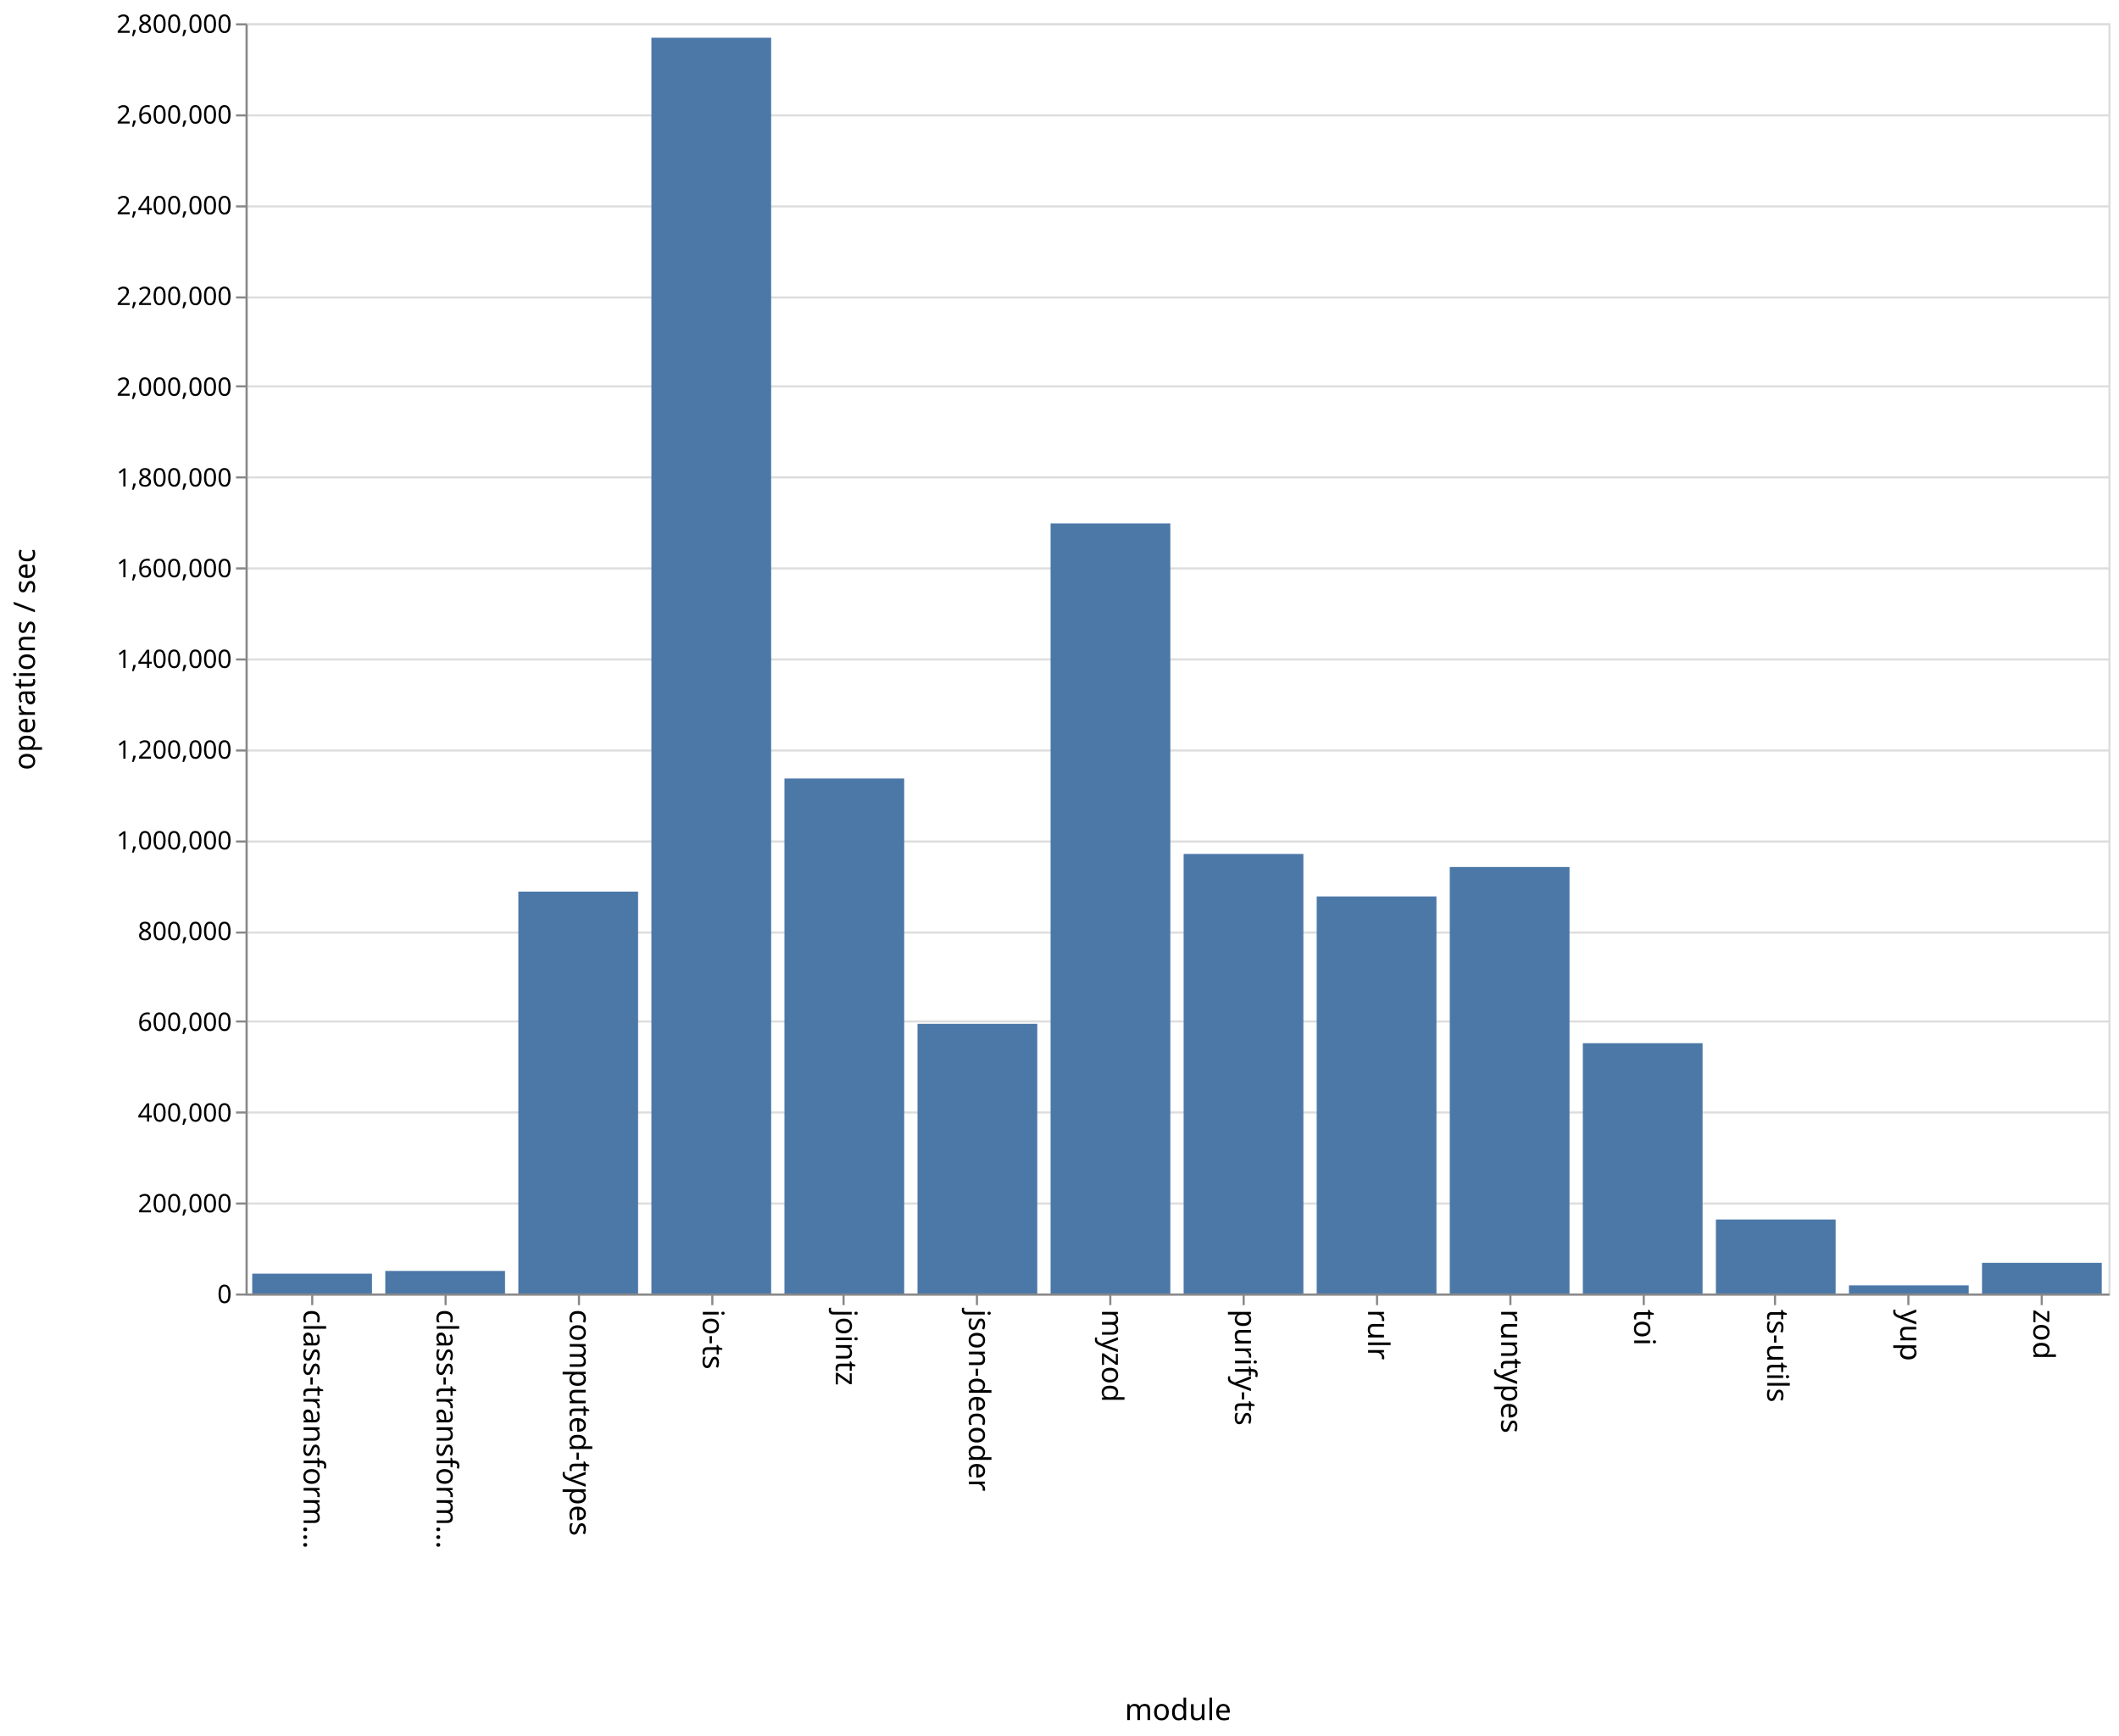
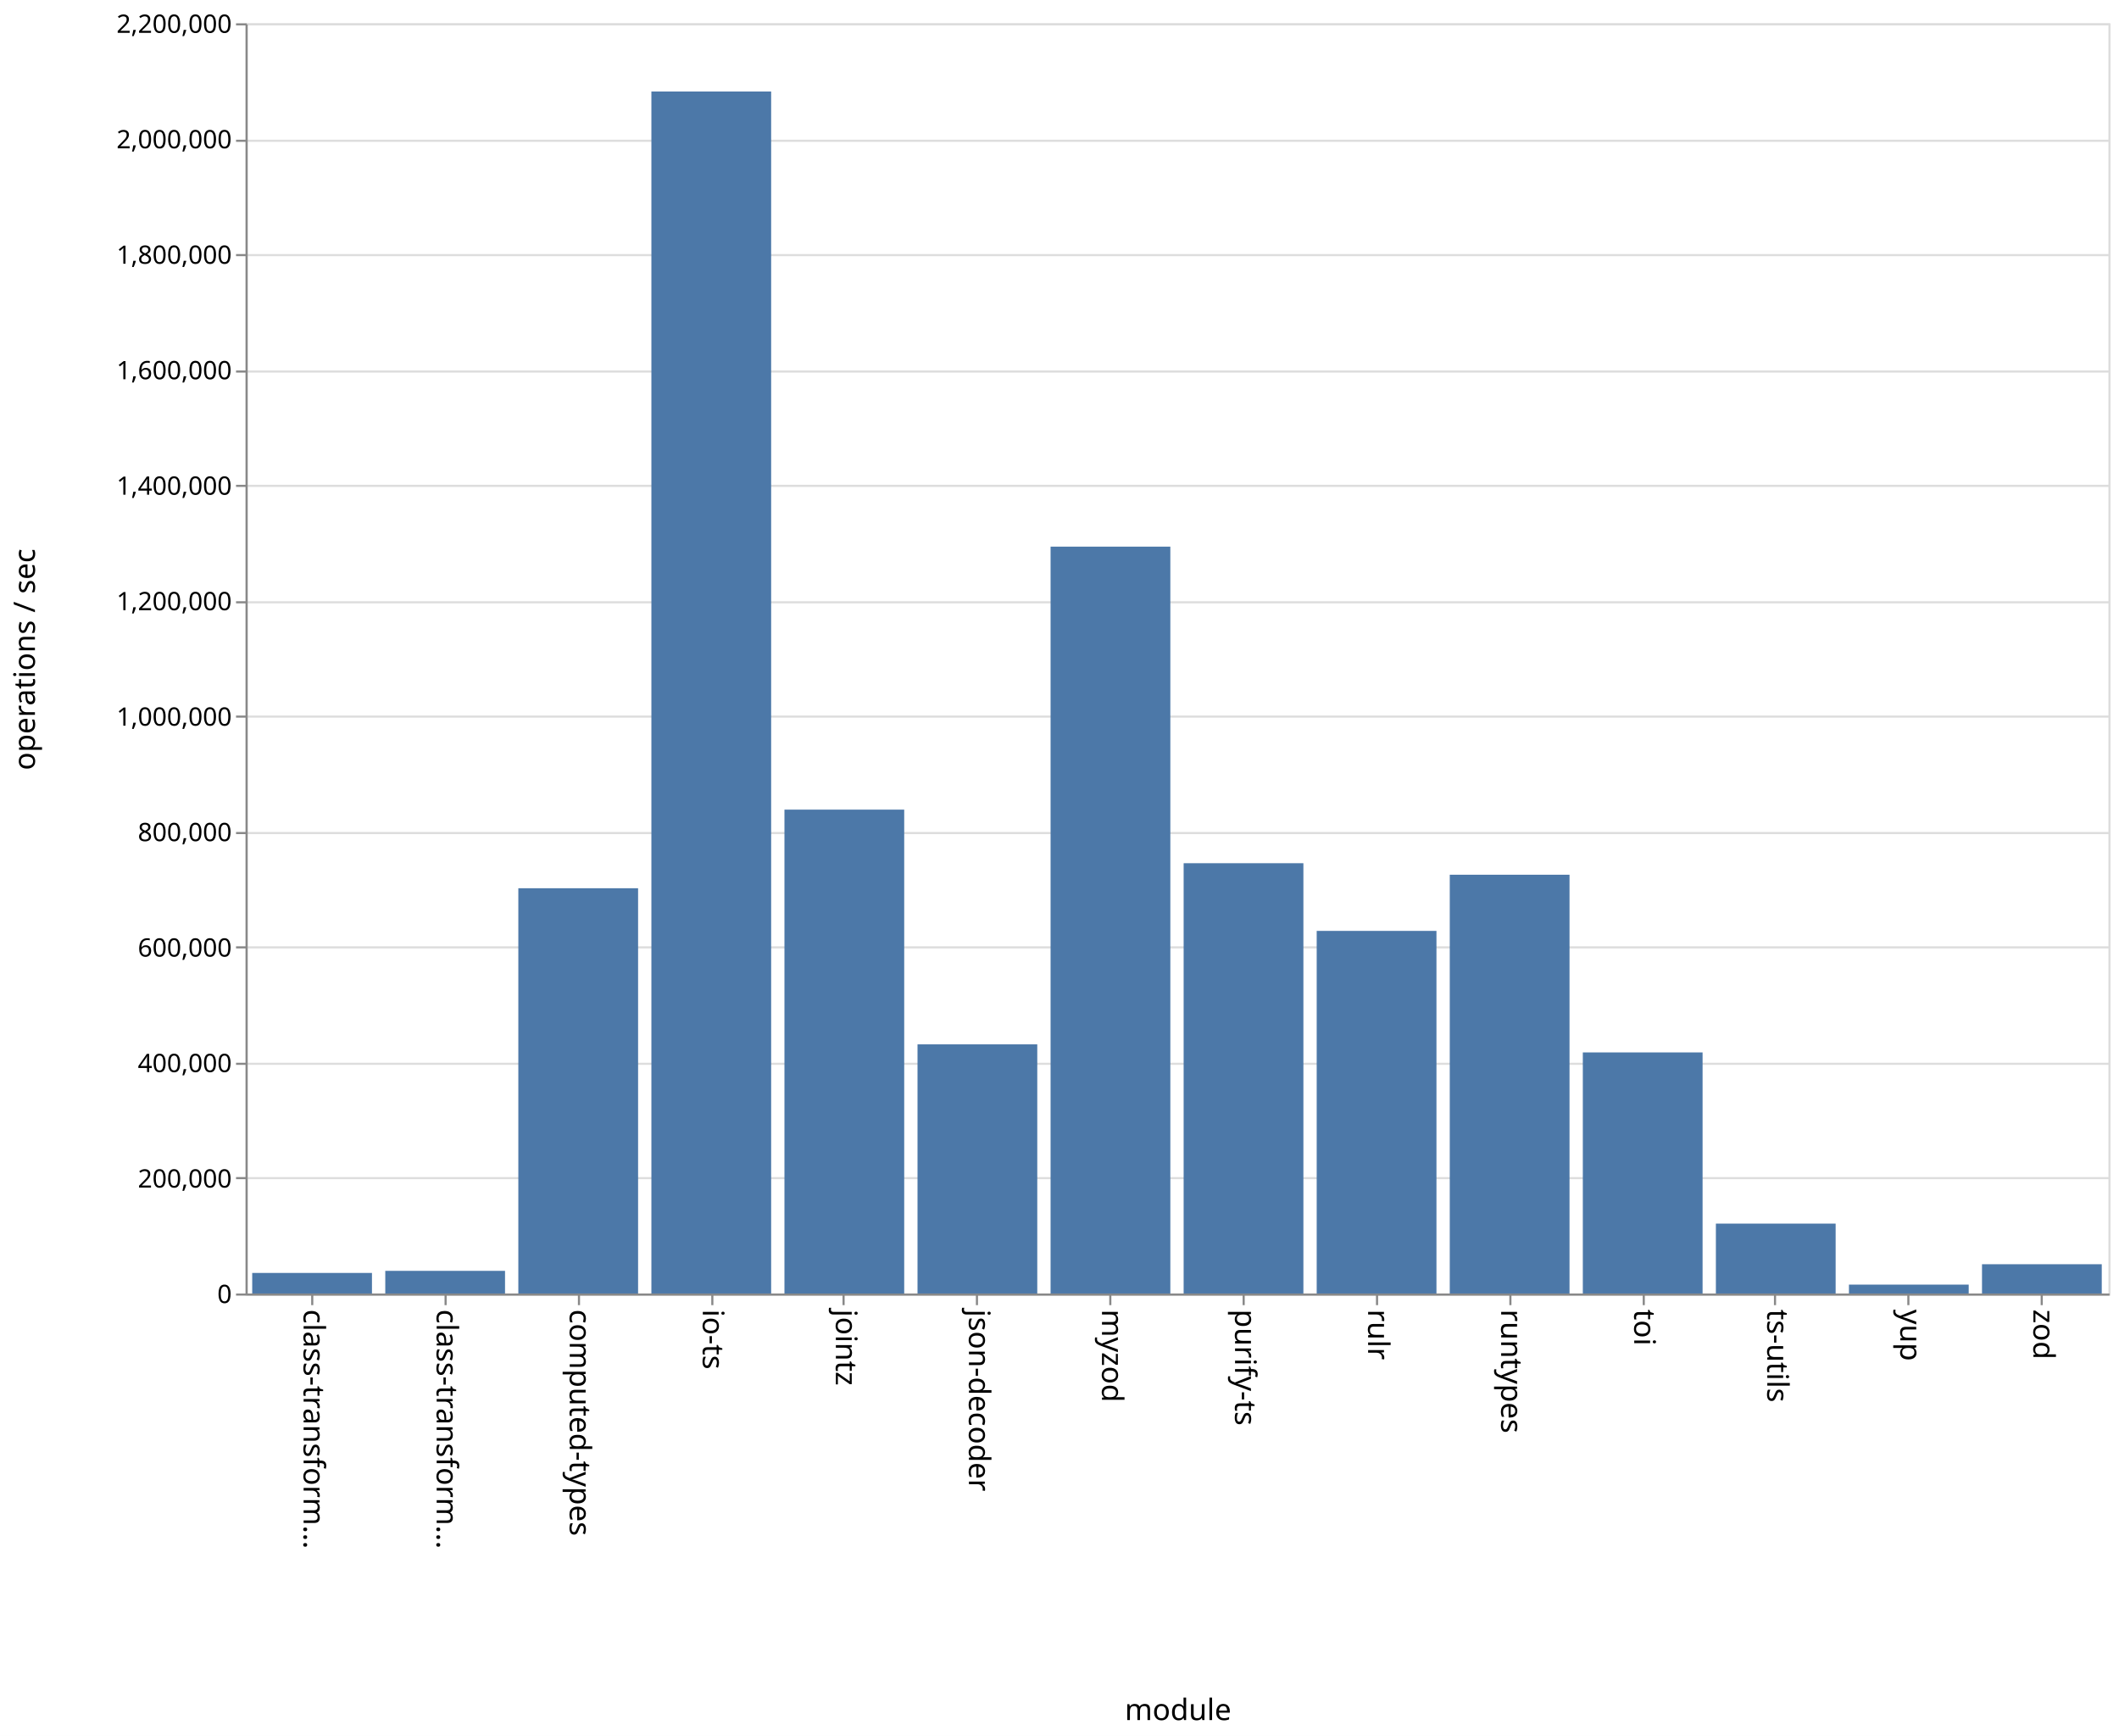
<svg xmlns="http://www.w3.org/2000/svg" class="marks" width="1001" height="820">
  <path fill="#fff" d="M0 0h1001v820H0z" />
  <g class="mark-group role-frame root" aria-roledescription="group mark container" fill="none" stroke-miterlimit="10">
    <path class="background" aria-hidden="true" d="M116.5 11.5h880v600h-880z" stroke="#ddd" />
    <g class="mark-group role-axis" aria-hidden="true">
      <path class="background" aria-hidden="true" d="M116.5 11.5z" pointer-events="none" />
      <g class="mark-rule role-axis-grid" pointer-events="none" stroke="#ddd">
-         <path d="M116.5 611.5h880M116.5 568.5h880M116.5 525.5h880M116.5 482.5h880M116.5 440.5h880M116.5 397.5h880M116.5 354.5h880M116.5 311.5h880M116.5 268.5h880M116.5 225.5h880M116.5 182.5h880M116.5 140.5h880M116.5 97.5h880M116.5 54.5h880M116.5 11.5h880" />
+         <path d="M116.5 611.5h880M116.5 556.5h880M116.5 502.5h880M116.5 447.5h880M116.5 393.5h880M116.5 338.5h880M116.5 284.5h880M116.5 229.5h880M116.5 175.5h880M116.5 120.5h880M116.5 66.5h880M116.5 11.5h880" />
      </g>
    </g>
    <g class="mark-group role-axis" aria-roledescription="axis" aria-label="X-axis titled 'module' for a discrete scale with 14 values: class-transformer-validator-async, class-transformer-validator-sync, computed-types, io-ts, jointz, ending with zod">
      <path class="background" aria-hidden="true" d="M116.5 611.5z" pointer-events="none" />
      <g class="mark-rule role-axis-tick" pointer-events="none" stroke="#888">
        <path d="M147.5 611.5v5M210.5 611.5v5M273.5 611.5v5M336.5 611.5v5M398.5 611.5v5M461.5 611.5v5M524.5 611.5v5M587.5 611.5v5M650.5 611.5v5M713.5 611.5v5M776.5 611.5v5M838.5 611.5v5M901.5 611.5v5M964.5 611.5v5" />
      </g>
      <g class="mark-text role-axis-label" pointer-events="none" font-family="sans-serif" font-size="14" fill="#000">
        <text transform="rotate(90 -237.536 380.964)">
                    class-transform…
                </text>
        <text transform="rotate(90 -206.107 412.393)">
                    class-transform…
                </text>
        <text transform="rotate(90 -174.679 443.821)">
                    computed-types
                </text>
        <text transform="rotate(90 -143.25 475.25)">
                    io-ts
                </text>
        <text transform="rotate(90 -111.821 506.679)">
                    jointz
                </text>
        <text transform="rotate(90 -80.393 538.107)">
                    json-decoder
                </text>
        <text transform="rotate(90 -48.964 569.536)">
                    myzod
                </text>
        <text transform="rotate(90 -17.536 600.964)">
                    purify-ts
                </text>
        <text transform="rotate(90 13.893 632.393)">
                    rulr
                </text>
        <text transform="rotate(90 45.321 663.821)">
                    runtypes
                </text>
        <text transform="rotate(90 76.75 695.25)">
                    toi
                </text>
        <text transform="rotate(90 108.179 726.679)">
                    ts-utils
                </text>
        <text transform="rotate(90 139.607 758.107)">
                    yup
                </text>
        <text transform="rotate(90 171.036 789.536)">
                    zod
                </text>
      </g>
      <path stroke="#888" d="M116.5 611.5h880" pointer-events="none" />
      <text text-anchor="middle" transform="translate(556.5 812.5)" font-family="sans-serif" font-size="14" fill="#000" pointer-events="none">
                module
            </text>
    </g>
-     <g class="mark-group role-axis" aria-roledescription="axis" aria-label="Y-axis titled 'operations / sec' for a linear scale with values from 0 to 2,800,000">
+     <g class="mark-group role-axis" aria-roledescription="axis" aria-label="Y-axis titled 'operations / sec' for a linear scale with values from 0 to 2,200,000">
      <path class="background" aria-hidden="true" d="M116.5 11.5z" pointer-events="none" />
      <g class="mark-rule role-axis-tick" pointer-events="none" stroke="#888">
-         <path d="M116.5 611.5h-5M116.5 568.5h-5M116.5 525.5h-5M116.5 482.5h-5M116.5 440.5h-5M116.5 397.5h-5M116.5 354.5h-5M116.5 311.5h-5M116.5 268.5h-5M116.5 225.5h-5M116.5 182.5h-5M116.5 140.5h-5M116.5 97.5h-5M116.5 54.5h-5M116.5 11.5h-5" />
+         <path d="M116.5 611.5h-5M116.5 556.5h-5M116.5 502.5h-5M116.5 447.5h-5M116.5 393.5h-5M116.5 338.5h-5M116.5 284.5h-5M116.5 229.5h-5M116.5 175.5h-5M116.5 120.5h-5M116.5 66.5h-5M116.5 11.5h-5" />
      </g>
      <g class="mark-text role-axis-label" pointer-events="none" text-anchor="end" font-family="sans-serif" font-size="12" fill="#000">
        <text transform="translate(109.5 615.5)">
                    0
                </text>
-         <text transform="translate(109.5 572.643)">
+         <text transform="translate(109.5 560.955)">
                    200,000
                </text>
-         <text transform="translate(109.5 529.786)">
+         <text transform="translate(109.5 506.41)">
                    400,000
                </text>
-         <text transform="translate(109.5 486.929)">
+         <text transform="translate(109.5 451.864)">
                    600,000
                </text>
-         <text transform="translate(109.5 444.071)">
+         <text transform="translate(109.5 397.318)">
                    800,000
                </text>
-         <text transform="translate(109.5 401.214)">
+         <text transform="translate(109.5 342.773)">
                    1,000,000
                </text>
-         <text transform="translate(109.5 358.357)">
+         <text transform="translate(109.5 288.227)">
                    1,200,000
                </text>
-         <text transform="translate(109.5 315.5)">
+         <text transform="translate(109.5 233.682)">
                    1,400,000
                </text>
-         <text transform="translate(109.5 272.643)">
+         <text transform="translate(109.5 179.136)">
                    1,600,000
                </text>
-         <text transform="translate(109.5 229.786)">
+         <text transform="translate(109.5 124.59)">
                    1,800,000
                </text>
-         <text transform="translate(109.5 186.929)">
+         <text transform="translate(109.5 70.045)">
                    2,000,000
                </text>
-         <text transform="translate(109.5 144.071)">
+         <text transform="translate(109.5 15.5)">
                    2,200,000
-                 </text>
-         <text transform="translate(109.5 101.214)">
-                     2,400,000
-                 </text>
-         <text transform="translate(109.5 58.357)">
-                     2,600,000
-                 </text>
-         <text transform="translate(109.5 15.5)">
-                     2,800,000
                </text>
      </g>
      <path stroke="#888" d="M116.5 611.5v-600" pointer-events="none" />
      <text text-anchor="middle" transform="rotate(-90 164 147.5)" font-family="sans-serif" font-size="14" fill="#000" pointer-events="none">
                operations / sec
            </text>
    </g>
    <g class="mark-rect role-mark marks" aria-roledescription="rect mark container" fill="#4c78a8">
-       <path aria-label="operations / sec: 43715; module: class-transformer-validator-async" aria-roledescription="bar" d="M119.143 601.632h56.571V611h-56.571z" />
-       <path aria-label="operations / sec: 49738; module: class-transformer-validator-sync" aria-roledescription="bar" d="M182 600.342h56.571V611H182z" />
-       <path aria-label="operations / sec: 885934; module: computed-types" aria-roledescription="bar" d="M244.857 421.157h56.572V611h-56.572z" />
-       <path aria-label="operations / sec: 2768174; module: io-ts" aria-roledescription="bar" d="M307.714 17.82h56.572V611h-56.572z" />
-       <path aria-label="operations / sec: 1135221; module: jointz" aria-roledescription="bar" d="M370.571 367.738h56.572V611H370.57z" />
-       <path aria-label="operations / sec: 594482; module: json-decoder" aria-roledescription="bar" d="M433.429 483.611H490V611h-56.571z" />
-       <path aria-label="operations / sec: 1697563; module: myzod" aria-roledescription="bar" d="M496.286 247.237h56.571V611h-56.571z" />
-       <path aria-label="operations / sec: 968935; module: purify-ts" aria-roledescription="bar" d="M559.143 403.371h56.571V611h-56.571z" />
-       <path aria-label="operations / sec: 875193; module: rulr" aria-roledescription="bar" d="M622 423.459h56.571V611H622z" />
-       <path aria-label="operations / sec: 940130; module: runtypes" aria-roledescription="bar" d="M684.857 409.544h56.572V611h-56.572z" />
-       <path aria-label="operations / sec: 551764; module: toi" aria-roledescription="bar" d="M747.714 492.765h56.572V611h-56.572z" />
-       <path aria-label="operations / sec: 163125; module: ts-utils" aria-roledescription="bar" d="M810.571 576.045h56.572V611H810.57z" />
-       <path aria-label="operations / sec: 17923; module: yup" aria-roledescription="bar" d="M873.429 607.16H930V611h-56.571z" />
-       <path aria-label="operations / sec: 67604; module: zod" aria-roledescription="bar" d="M936.286 596.513h56.571V611h-56.571z" />
+       <path aria-label="operations / sec: 35623; module: class-transformer-validator-async" aria-roledescription="bar" d="M119.143 601.285h56.571V611h-56.571z" />
+       <path aria-label="operations / sec: 39236; module: class-transformer-validator-sync" aria-roledescription="bar" d="M182 600.3h56.571V611H182z" />
+       <path aria-label="operations / sec: 701909; module: computed-types" aria-roledescription="bar" d="M244.857 419.57h56.572V611h-56.572z" />
+       <path aria-label="operations / sec: 2081870; module: io-ts" aria-roledescription="bar" d="M307.714 43.217h56.572V611h-56.572z" />
+       <path aria-label="operations / sec: 838115; module: jointz" aria-roledescription="bar" d="M370.571 382.423h56.572V611H370.57z" />
+       <path aria-label="operations / sec: 431520; module: json-decoder" aria-roledescription="bar" d="M433.429 493.313H490V611h-56.571z" />
+       <path aria-label="operations / sec: 1293568; module: myzod" aria-roledescription="bar" d="M496.286 258.209h56.571V611h-56.571z" />
+       <path aria-label="operations / sec: 745259; module: purify-ts" aria-roledescription="bar" d="M559.143 407.748h56.571V611h-56.571z" />
+       <path aria-label="operations / sec: 628037; module: rulr" aria-roledescription="bar" d="M622 439.717h56.571V611H622z" />
+       <path aria-label="operations / sec: 725315; module: runtypes" aria-roledescription="bar" d="M684.857 413.187h56.572V611h-56.572z" />
+       <path aria-label="operations / sec: 417554; module: toi" aria-roledescription="bar" d="M747.714 497.122h56.572V611h-56.572z" />
+       <path aria-label="operations / sec: 121047; module: ts-utils" aria-roledescription="bar" d="M810.571 577.987h56.572V611H810.57z" />
+       <path aria-label="operations / sec: 15389; module: yup" aria-roledescription="bar" d="M873.429 606.803H930V611h-56.571z" />
+       <path aria-label="operations / sec: 50699; module: zod" aria-roledescription="bar" d="M936.286 597.173h56.571V611h-56.571z" />
    </g>
  </g>
</svg>
